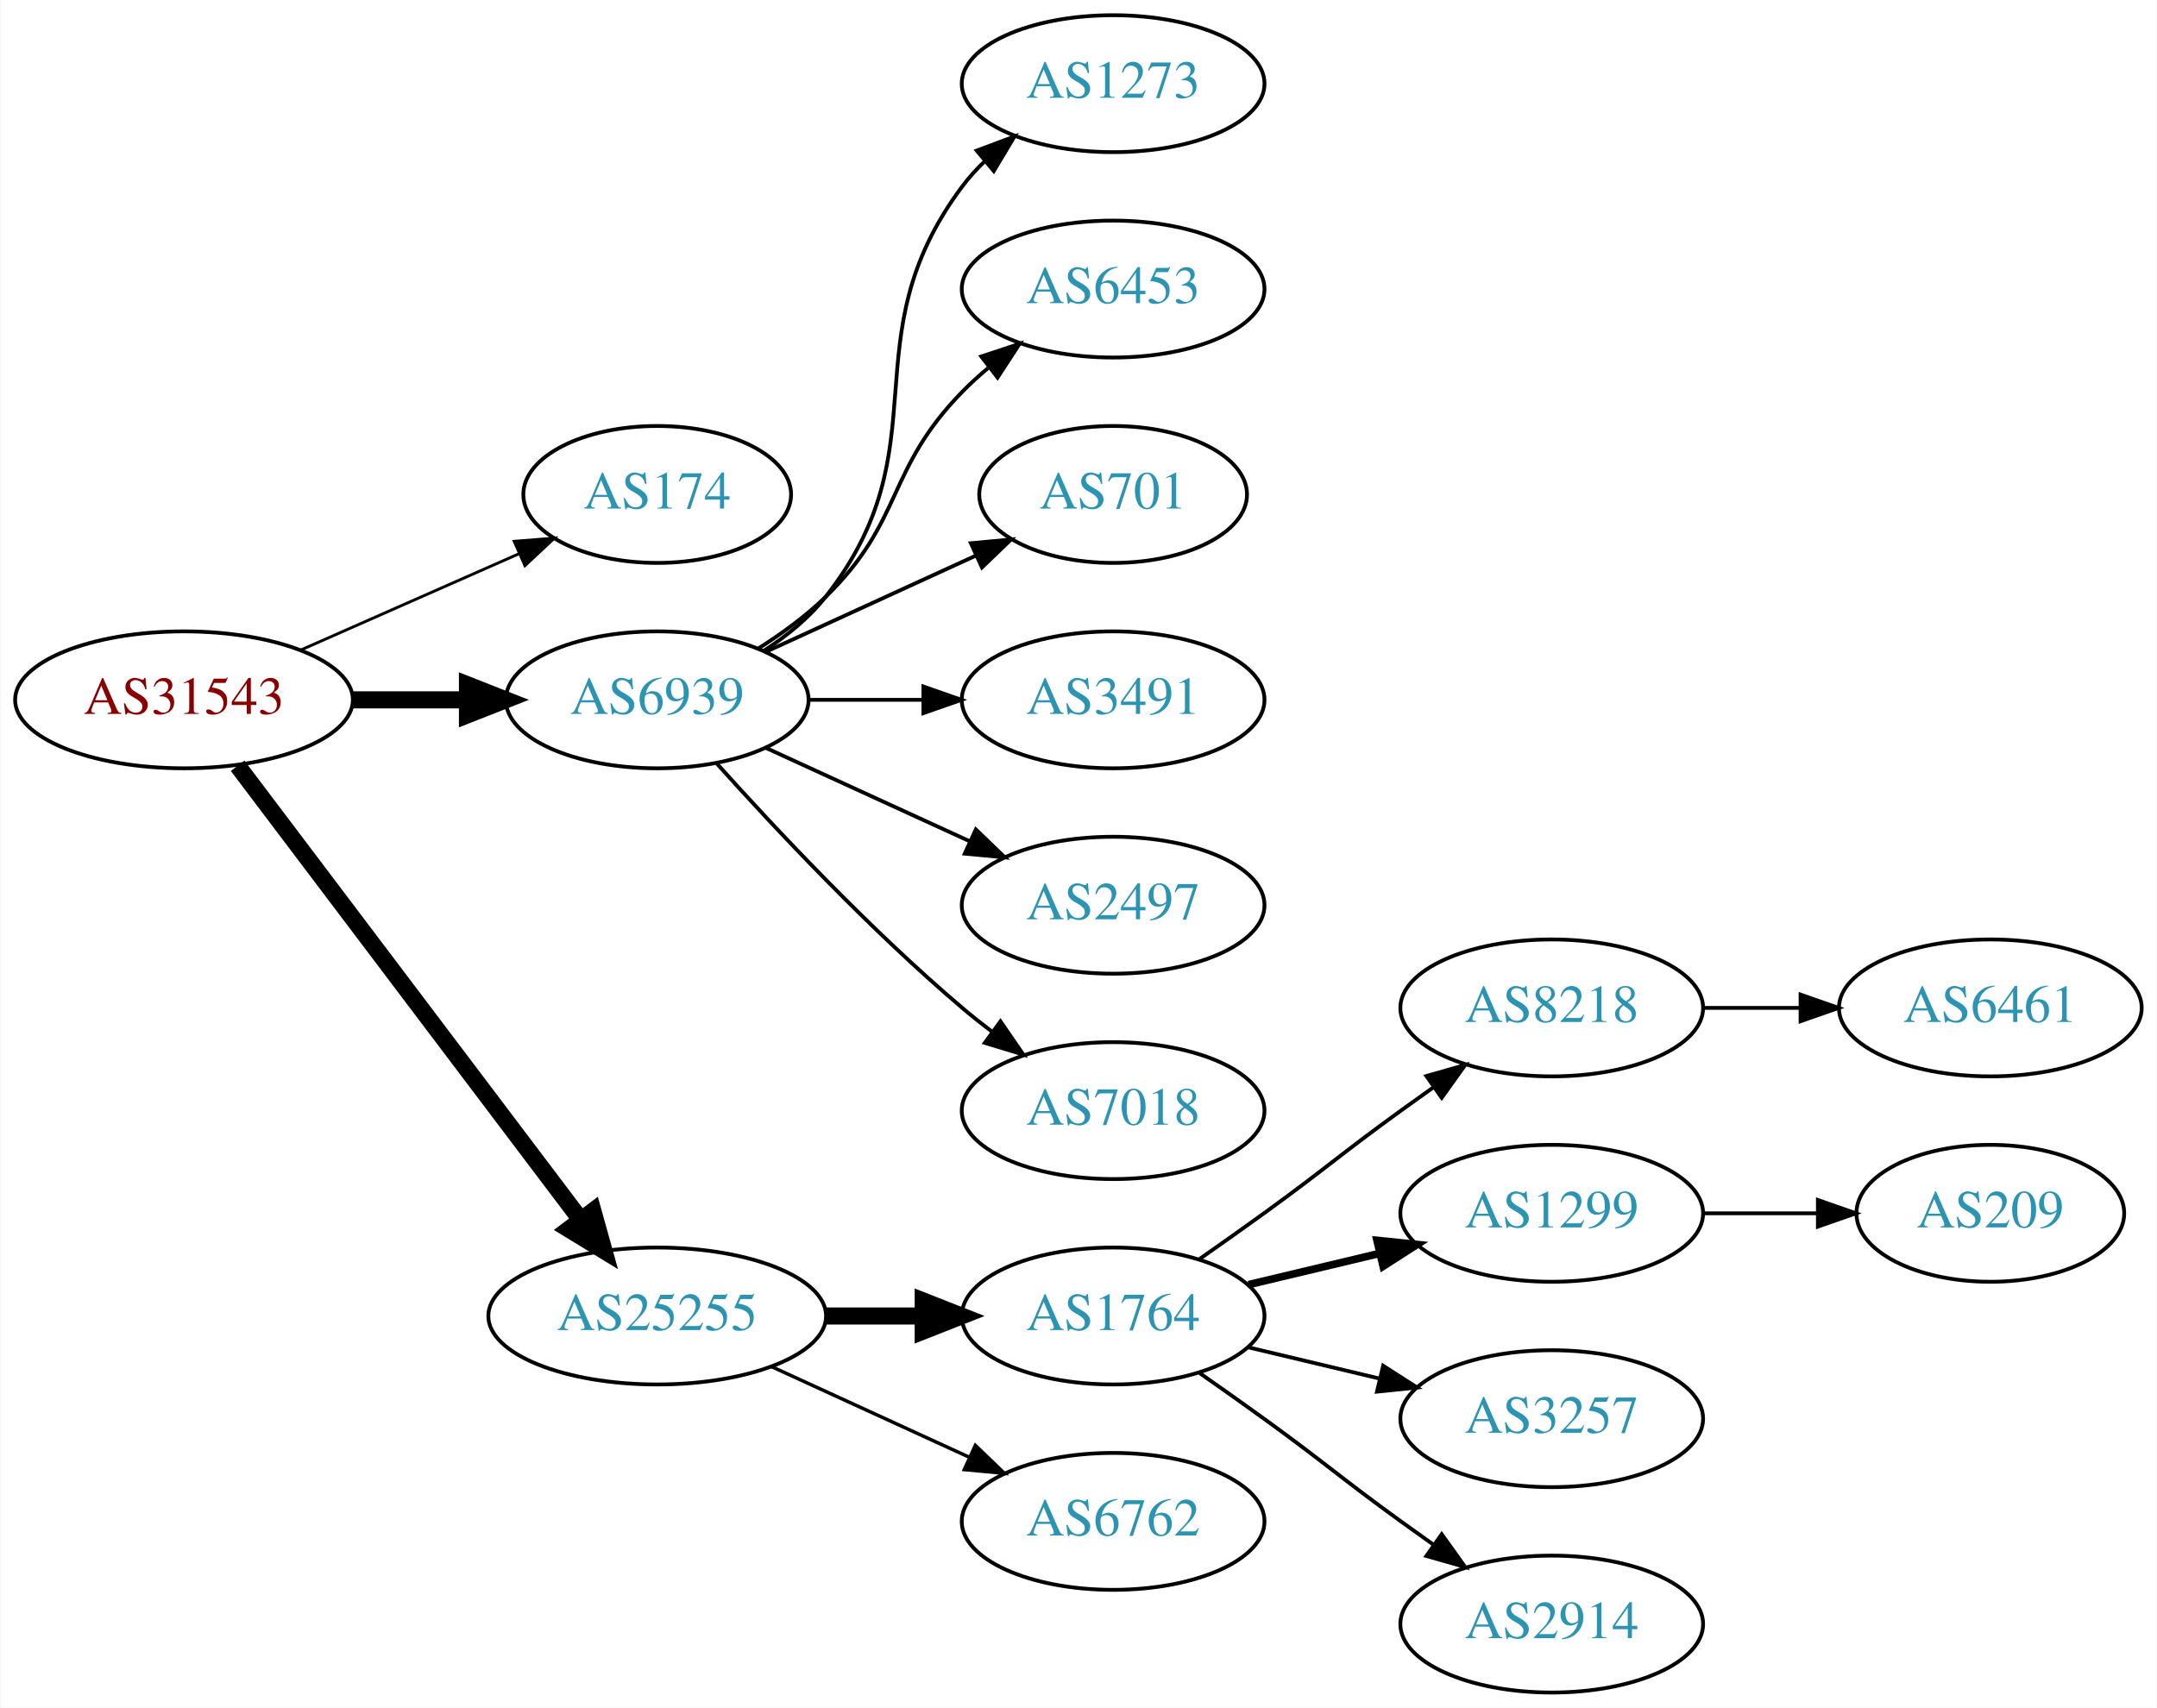
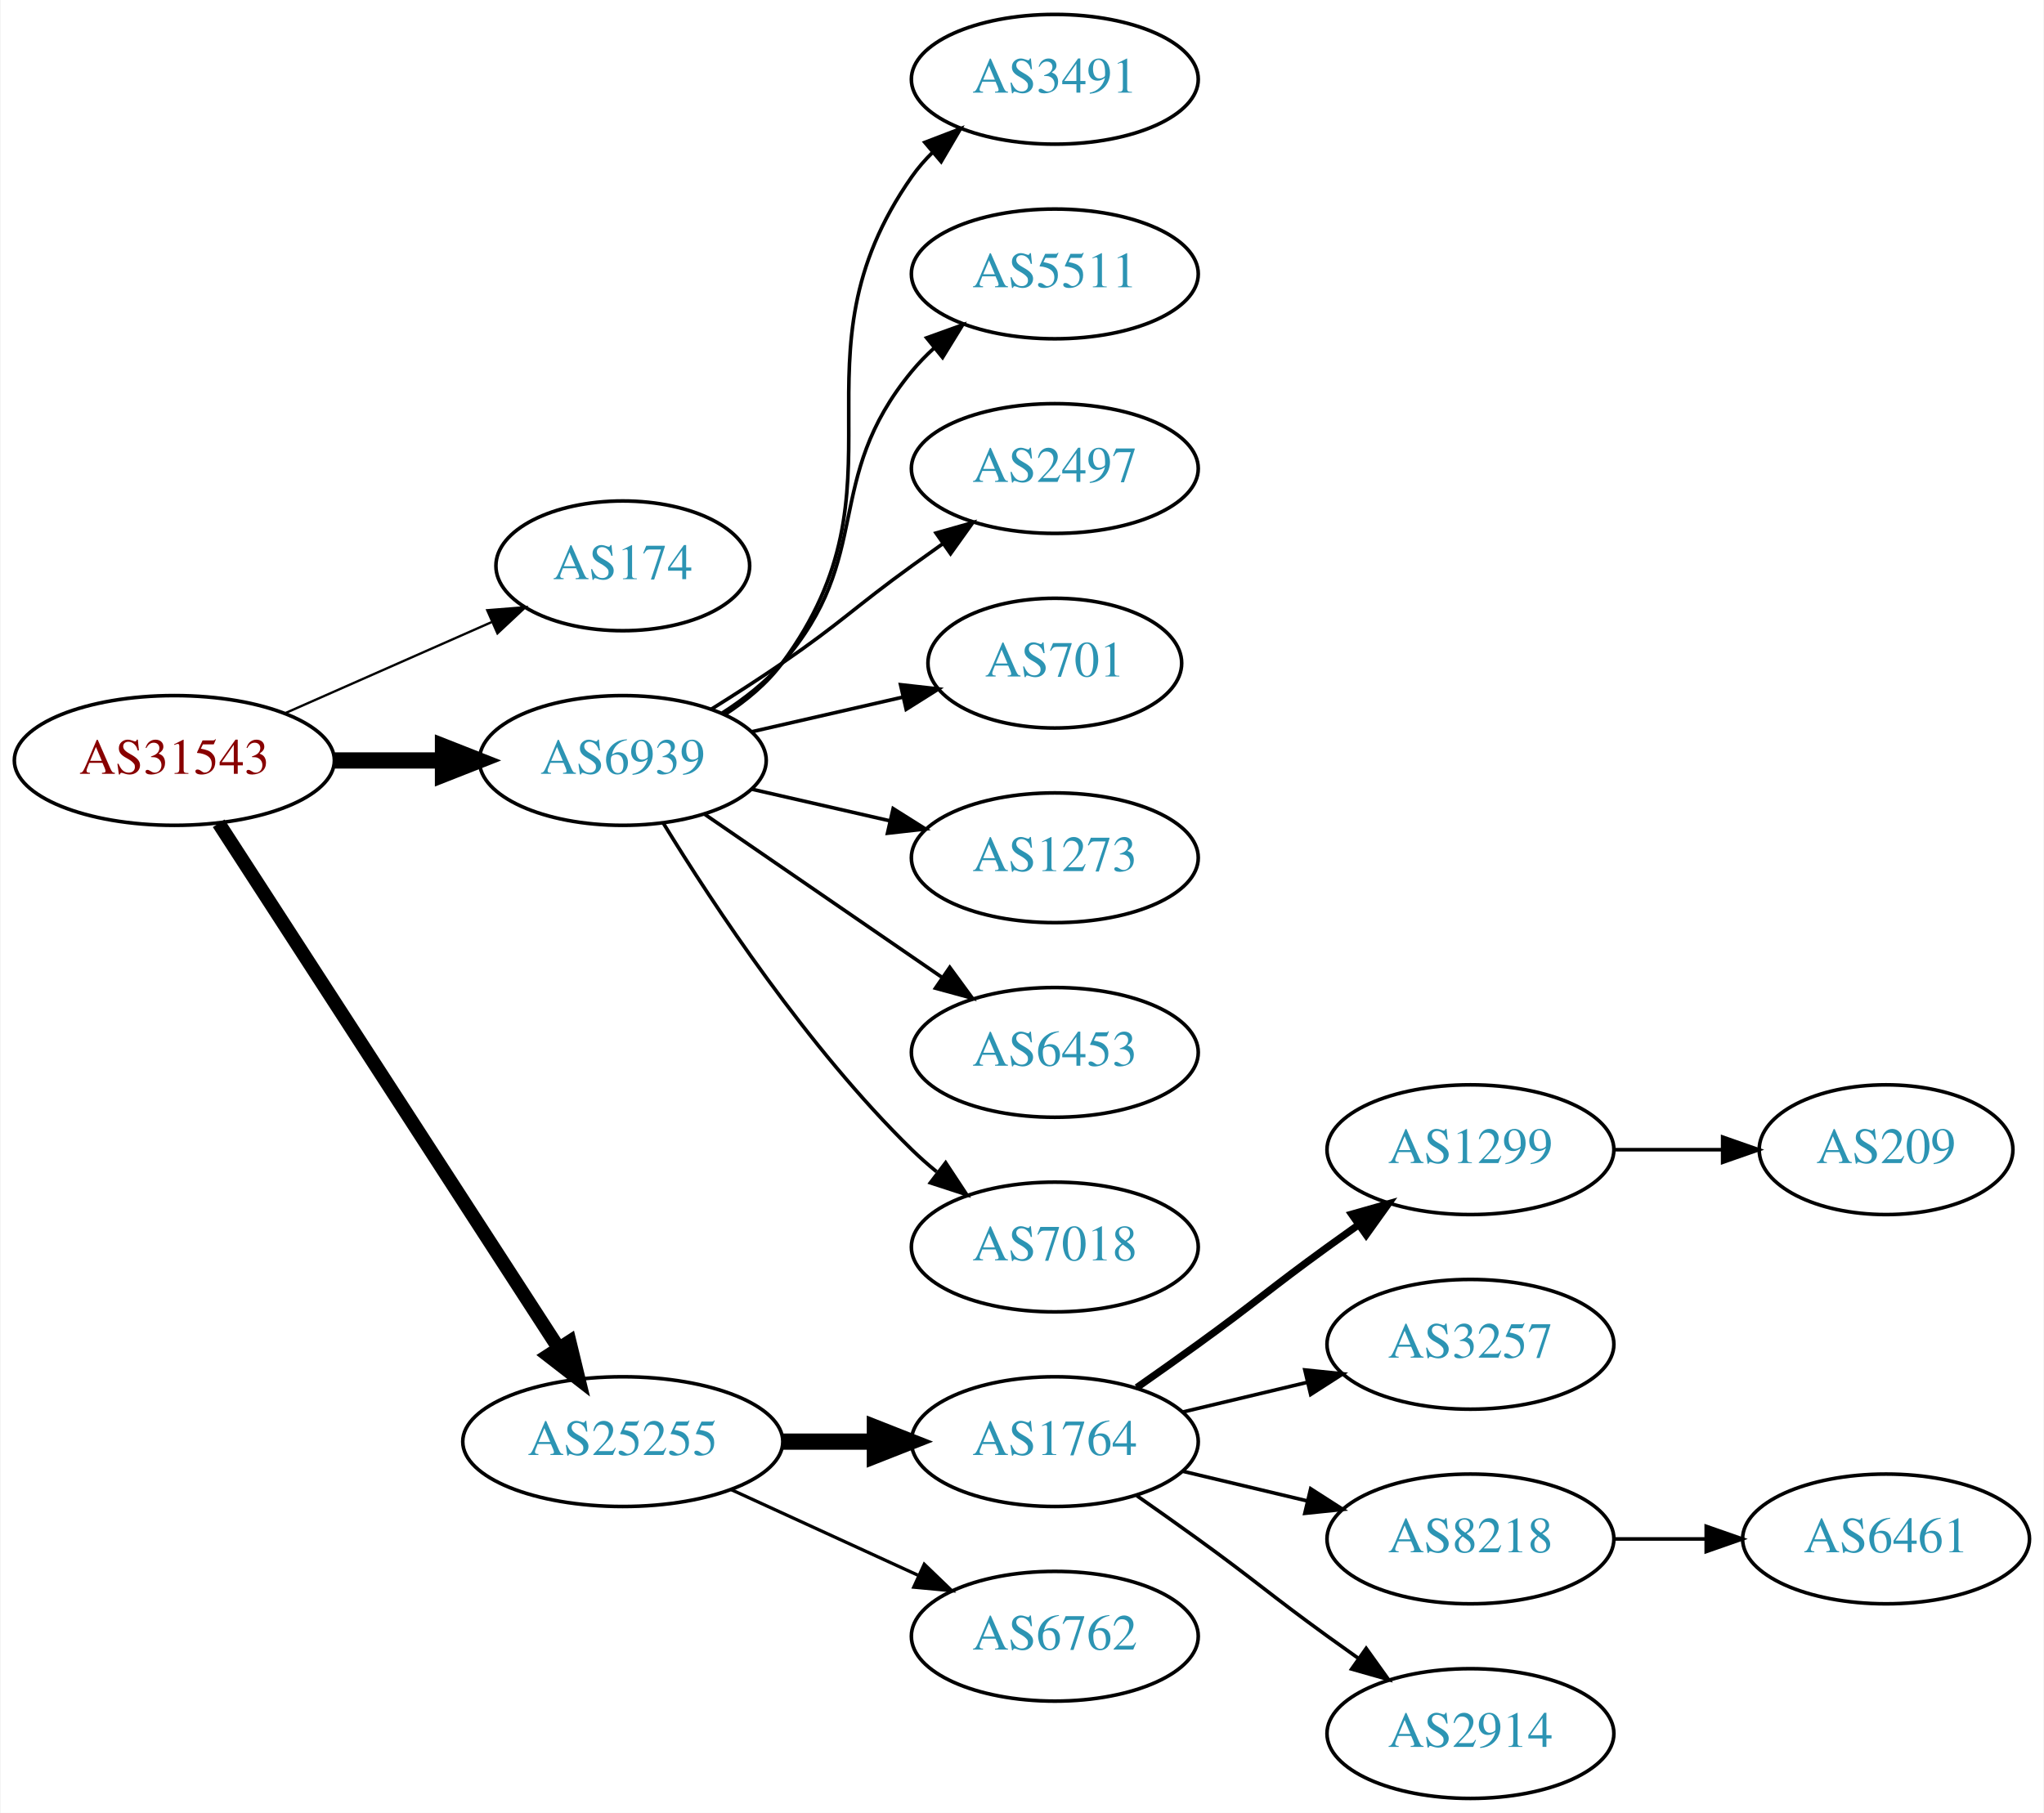
- <svg xmlns="http://www.w3.org/2000/svg" xmlns:xlink="http://www.w3.org/1999/xlink" width="567pt" height="449pt" viewBox="0.00 0.00 566.66 449.00">
-   <g id="graph0" class="graph" transform="scale(1 1) rotate(0) translate(4 445)">
-     <polygon fill="white" stroke="none" points="-4,4 -4,-445 562.663,-445 562.663,4 -4,4" />
+ <svg xmlns="http://www.w3.org/2000/svg" xmlns:xlink="http://www.w3.org/1999/xlink" width="567pt" height="503pt" viewBox="0.00 0.00 566.66 503.00">
+   <g id="graph0" class="graph" transform="scale(1 1) rotate(0) translate(4 499)">
+     <polygon fill="white" stroke="none" points="-4,4 -4,-499 562.663,-499 562.663,4 -4,4" />
    <g id="node1" class="node">
      <g id="a_node1">
        <a xlink:href="/asn/31543" xlink:title="AS31543 ~ myNET gmbh [AT]">
-           <ellipse fill="#ffffff" stroke="black" cx="44.196" cy="-261" rx="44.393" ry="18" />
-           <text text-anchor="middle" x="44.196" y="-257.3" font-family="Times,serif" font-size="14.00" fill="#880000">AS31543</text>
+           <ellipse fill="#ffffff" stroke="black" cx="44.196" cy="-288" rx="44.393" ry="18" />
+           <text text-anchor="middle" x="44.196" y="-284.3" font-family="Times,serif" font-size="14.00" fill="#880000">AS31543</text>
        </a>
      </g>
    </g>
    <g id="node2" class="node">
      <g id="a_node2">
        <a xlink:href="/asn/174" xlink:title="AS174 ~ Cogent Communications [US]">
-           <ellipse fill="#ffffff" stroke="black" cx="168.588" cy="-315" rx="35.194" ry="18" />
-           <text text-anchor="middle" x="168.588" y="-311.3" font-family="Times,serif" font-size="14.00" fill="#2c94b3">AS174</text>
+           <ellipse fill="#ffffff" stroke="black" cx="168.588" cy="-342" rx="35.194" ry="18" />
+           <text text-anchor="middle" x="168.588" y="-338.3" font-family="Times,serif" font-size="14.00" fill="#2c94b3">AS174</text>
        </a>
      </g>
    </g>
    <g id="edge1" class="edge">
-       <path fill="none" stroke="black" stroke-width="0.75" d="M74.824,-274.072C92.095,-281.692 113.985,-291.35 132.164,-299.371" />
-       <polygon fill="black" stroke="black" stroke-width="0.75" points="130.995,-302.68 141.557,-303.515 133.821,-296.276 130.995,-302.68" />
+       <path fill="none" stroke="black" stroke-width="0.643" d="M74.824,-301.072C92.095,-308.692 113.985,-318.35 132.164,-326.371" />
+       <polygon fill="black" stroke="black" stroke-width="0.643" points="130.995,-329.68 141.557,-330.515 133.821,-323.276 130.995,-329.68" />
    </g>
    <g id="node3" class="node">
      <g id="a_node3">
        <a xlink:href="/asn/6939" xlink:title="AS6939 ~ Hurricane Electric LLC [US]">
-           <ellipse fill="#ffffff" stroke="black" cx="168.588" cy="-261" rx="39.794" ry="18" />
-           <text text-anchor="middle" x="168.588" y="-257.3" font-family="Times,serif" font-size="14.00" fill="#2c94b3">AS6939</text>
+           <ellipse fill="#ffffff" stroke="black" cx="168.588" cy="-288" rx="39.794" ry="18" />
+           <text text-anchor="middle" x="168.588" y="-284.3" font-family="Times,serif" font-size="14.00" fill="#2c94b3">AS6939</text>
        </a>
      </g>
    </g>
    <g id="edge2" class="edge">
-       <path fill="none" stroke="black" stroke-width="4.5" d="M88.692,-261C98.381,-261 108.717,-261 118.61,-261" />
-       <polygon fill="black" stroke="black" stroke-width="4.5" points="118.713,-264.938 128.713,-261 118.713,-257.063 118.713,-264.938" />
+       <path fill="none" stroke="black" stroke-width="4.5" d="M88.692,-288C98.381,-288 108.717,-288 118.61,-288" />
+       <polygon fill="black" stroke="black" stroke-width="4.5" points="118.713,-291.938 128.713,-288 118.713,-284.063 118.713,-291.938" />
    </g>
    <g id="node4" class="node">
      <g id="a_node4">
        <a xlink:href="/asn/25255" xlink:title="AS25255 ~ ==&gt; TELE2 AUSTRIA &lt;== [AT]">
          <ellipse fill="#ffffff" stroke="black" cx="168.588" cy="-99" rx="44.393" ry="18" />
          <text text-anchor="middle" x="168.588" y="-95.3" font-family="Times,serif" font-size="14.00" fill="#2c94b3">AS25255</text>
        </a>
      </g>
    </g>
    <g id="edge3" class="edge">
-       <path fill="none" stroke="black" stroke-width="4.5" d="M58.294,-243.663C79.919,-215.04 123.19,-157.767 148.312,-124.514" />
-       <polygon fill="black" stroke="black" stroke-width="4.5" points="151.698,-126.565 154.584,-116.212 145.415,-121.817 151.698,-126.565" />
+       <path fill="none" stroke="black" stroke-width="3.857" d="M56.491,-270.558C78.077,-237.225 125.293,-164.314 150.664,-125.134" />
+       <polygon fill="black" stroke="black" stroke-width="3.857" points="153.823,-126.696 156.321,-116.4 147.947,-122.891 153.823,-126.696" />
    </g>
    <g id="node5" class="node">
      <g id="a_node5">
-         <a xlink:href="/asn/1273" xlink:title="AS1273 ~ Vodafone Group PLC [EU]">
-           <ellipse fill="#ffffff" stroke="black" cx="288.431" cy="-423" rx="39.794" ry="18" />
-           <text text-anchor="middle" x="288.431" y="-419.3" font-family="Times,serif" font-size="14.00" fill="#2c94b3">AS1273</text>
+         <a xlink:href="/asn/3491" xlink:title="AS3491 ~ PCCW Global, Inc. [US]">
+           <ellipse fill="#ffffff" stroke="black" cx="288.431" cy="-477" rx="39.794" ry="18" />
+           <text text-anchor="middle" x="288.431" y="-473.3" font-family="Times,serif" font-size="14.00" fill="#2c94b3">AS3491</text>
        </a>
      </g>
    </g>
    <g id="edge4" class="edge">
-       <path fill="none" stroke="black" d="M196.56,-273.855C202.548,-277.72 208.408,-282.441 212.784,-288 244.083,-327.754 218.513,-355.458 248.784,-396 250.529,-398.336 252.536,-400.545 254.7,-402.617" />
-       <polygon fill="black" stroke="black" points="252.577,-405.405 262.5,-409.118 257.059,-400.027 252.577,-405.405" />
+       <path fill="none" stroke="black" d="M196.804,-300.669C202.785,-304.539 208.58,-309.31 212.784,-315 249.688,-364.941 213.171,-399.131 248.784,-450 250.457,-452.389 252.412,-454.635 254.539,-456.733" />
+       <polygon fill="black" stroke="black" points="252.379,-459.49 262.271,-463.284 256.904,-454.149 252.379,-459.49" />
    </g>
    <g id="node6" class="node">
      <g id="a_node6">
-         <a xlink:href="/asn/6453" xlink:title="AS6453 ~ TATA COMMUNICATIONS (AMERICA) INC [US]">
-           <ellipse fill="#ffffff" stroke="black" cx="288.431" cy="-369" rx="39.794" ry="18" />
-           <text text-anchor="middle" x="288.431" y="-365.3" font-family="Times,serif" font-size="14.00" fill="#2c94b3">AS6453</text>
+         <a xlink:href="/asn/5511" xlink:title="AS5511 ~ Orange S.A. [FR]">
+           <ellipse fill="#ffffff" stroke="black" cx="288.431" cy="-423" rx="39.794" ry="18" />
+           <text text-anchor="middle" x="288.431" y="-419.3" font-family="Times,serif" font-size="14.00" fill="#2c94b3">AS5511</text>
        </a>
      </g>
    </g>
    <g id="edge5" class="edge">
-       <path fill="none" stroke="black" d="M195.117,-274.462C201.28,-278.362 207.582,-282.948 212.784,-288 233.478,-308.094 228.612,-321.383 248.784,-342 250.877,-344.139 253.161,-346.218 255.537,-348.21" />
-       <polygon fill="black" stroke="black" points="253.781,-351.275 263.837,-354.611 258.056,-345.732 253.781,-351.275" />
+       <path fill="none" stroke="black" d="M196.187,-301.164C202.187,-305.019 208.145,-309.659 212.784,-315 238.618,-344.742 223.72,-365.606 248.784,-396 250.639,-398.25 252.727,-400.396 254.945,-402.424" />
+       <polygon fill="black" stroke="black" points="252.881,-405.256 262.85,-408.844 257.294,-399.823 252.881,-405.256" />
    </g>
    <g id="node7" class="node">
      <g id="a_node7">
+         <a xlink:href="/asn/2497" xlink:title="AS2497 ~ Internet Initiative Japan Inc. [JP]">
+           <ellipse fill="#ffffff" stroke="black" cx="288.431" cy="-369" rx="39.794" ry="18" />
+           <text text-anchor="middle" x="288.431" y="-365.3" font-family="Times,serif" font-size="14.00" fill="#2c94b3">AS2497</text>
+         </a>
+       </g>
+     </g>
+     <g id="edge6" class="edge">
+       <path fill="none" stroke="black" d="M193.137,-302.216C199.579,-306.24 206.512,-310.699 212.784,-315 229.279,-326.311 232.584,-330.271 248.784,-342 251.587,-344.029 254.519,-346.125 257.46,-348.21" />
+       <polygon fill="black" stroke="black" points="255.482,-351.097 265.674,-353.991 259.511,-345.373 255.482,-351.097" />
+     </g>
+     <g id="node8" class="node">
+       <g id="a_node8">
        <a xlink:href="/asn/701" xlink:title="AS701 ~ UUNET [US]">
          <ellipse fill="#ffffff" stroke="black" cx="288.431" cy="-315" rx="35.194" ry="18" />
          <text text-anchor="middle" x="288.431" y="-311.3" font-family="Times,serif" font-size="14.00" fill="#2c94b3">AS701</text>
        </a>
      </g>
    </g>
-     <g id="edge6" class="edge">
-       <path fill="none" stroke="black" d="M197.217,-273.661C213.633,-281.183 234.615,-290.798 252.212,-298.861" />
-       <polygon fill="black" stroke="black" points="251.04,-302.174 261.589,-303.158 253.956,-295.811 251.04,-302.174" />
-     </g>
-     <g id="node8" class="node">
-       <g id="a_node8">
-         <a xlink:href="/asn/3491" xlink:title="AS3491 ~ PCCW Global, Inc. [US]">
-           <ellipse fill="#ffffff" stroke="black" cx="288.431" cy="-261" rx="39.794" ry="18" />
-           <text text-anchor="middle" x="288.431" y="-257.3" font-family="Times,serif" font-size="14.00" fill="#2c94b3">AS3491</text>
-         </a>
-       </g>
-     </g>
    <g id="edge7" class="edge">
-       <path fill="none" stroke="black" d="M208.501,-261C218.054,-261 228.404,-261 238.367,-261" />
-       <polygon fill="black" stroke="black" points="238.559,-264.5 248.559,-261 238.559,-257.5 238.559,-264.5" />
+       <path fill="none" stroke="black" d="M204.308,-295.955C217.4,-298.955 232.422,-302.396 246.063,-305.522" />
+       <polygon fill="black" stroke="black" points="245.641,-309.016 256.17,-307.838 247.204,-302.193 245.641,-309.016" />
    </g>
    <g id="node9" class="node">
      <g id="a_node9">
-         <a xlink:href="/asn/2497" xlink:title="AS2497 ~ Internet Initiative Japan Inc. [JP]">
-           <ellipse fill="#ffffff" stroke="black" cx="288.431" cy="-207" rx="39.794" ry="18" />
-           <text text-anchor="middle" x="288.431" y="-203.3" font-family="Times,serif" font-size="14.00" fill="#2c94b3">AS2497</text>
+         <a xlink:href="/asn/1273" xlink:title="AS1273 ~ Vodafone Group PLC [EU]">
+           <ellipse fill="#ffffff" stroke="black" cx="288.431" cy="-261" rx="39.794" ry="18" />
+           <text text-anchor="middle" x="288.431" y="-257.3" font-family="Times,serif" font-size="14.00" fill="#2c94b3">AS1273</text>
        </a>
      </g>
    </g>
    <g id="edge8" class="edge">
-       <path fill="none" stroke="black" d="M197.217,-248.339C213.174,-241.027 233.445,-231.739 250.727,-223.819" />
-       <polygon fill="black" stroke="black" points="252.342,-226.929 259.975,-219.581 249.426,-220.565 252.342,-226.929" />
+       <path fill="none" stroke="black" d="M204.308,-280.045C216.307,-277.296 229.928,-274.175 242.621,-271.267" />
+       <polygon fill="black" stroke="black" points="243.587,-274.636 252.552,-268.991 242.023,-267.813 243.587,-274.636" />
    </g>
    <g id="node10" class="node">
      <g id="a_node10">
+         <a xlink:href="/asn/6453" xlink:title="AS6453 ~ TATA COMMUNICATIONS (AMERICA) INC [US]">
+           <ellipse fill="#ffffff" stroke="black" cx="288.431" cy="-207" rx="39.794" ry="18" />
+           <text text-anchor="middle" x="288.431" y="-203.3" font-family="Times,serif" font-size="14.00" fill="#2c94b3">AS6453</text>
+         </a>
+       </g>
+     </g>
+     <g id="edge9" class="edge">
+       <path fill="none" stroke="black" d="M191.202,-273.143C209.691,-260.435 236.505,-242.005 257.134,-227.825" />
+       <polygon fill="black" stroke="black" points="259.296,-230.586 265.555,-222.037 255.331,-224.817 259.296,-230.586" />
+     </g>
+     <g id="node11" class="node">
+       <g id="a_node11">
        <a xlink:href="/asn/7018" xlink:title="AS7018 ~ AT&amp;T Services, Inc. [US]">
          <ellipse fill="#ffffff" stroke="black" cx="288.431" cy="-153" rx="39.794" ry="18" />
          <text text-anchor="middle" x="288.431" y="-149.3" font-family="Times,serif" font-size="14.00" fill="#2c94b3">AS7018</text>
        </a>
      </g>
    </g>
-     <g id="edge9" class="edge">
-       <path fill="none" stroke="black" d="M184.234,-244.275C199.535,-227.235 224.632,-200.477 248.784,-180 251.281,-177.883 253.942,-175.768 256.653,-173.707" />
-       <polygon fill="black" stroke="black" points="258.819,-176.459 264.83,-167.734 254.69,-170.806 258.819,-176.459" />
-     </g>
-     <g id="node11" class="node">
-       <g id="a_node11">
+     <g id="edge10" class="edge">
+       <path fill="none" stroke="black" d="M179.854,-270.56C193.662,-248.009 219.851,-208.278 248.784,-180 250.924,-177.908 253.242,-175.863 255.642,-173.894" />
+       <polygon fill="black" stroke="black" points="258.152,-176.382 263.983,-167.536 253.908,-170.815 258.152,-176.382" />
+     </g>
+     <g id="node12" class="node">
+       <g id="a_node12">
        <a xlink:href="/asn/1764" xlink:title="AS1764 ~ NEXTLAYER-AS [AT]">
          <ellipse fill="#ffffff" stroke="black" cx="288.431" cy="-99" rx="39.794" ry="18" />
          <text text-anchor="middle" x="288.431" y="-95.3" font-family="Times,serif" font-size="14.00" fill="#2c94b3">AS1764</text>
        </a>
      </g>
    </g>
-     <g id="edge10" class="edge">
+     <g id="edge11" class="edge">
      <path fill="none" stroke="black" stroke-width="4.5" d="M212.799,-99C221.112,-99 229.875,-99 238.357,-99" />
      <polygon fill="black" stroke="black" stroke-width="4.5" points="238.516,-102.938 248.516,-99 238.516,-95.063 238.516,-102.938" />
    </g>
-     <g id="node12" class="node">
-       <g id="a_node12">
+     <g id="node13" class="node">
+       <g id="a_node13">
        <a xlink:href="/asn/6762" xlink:title="AS6762 ~ TELECOM ITALIA SPARKLE S.p.A. [IT]">
          <ellipse fill="#ffffff" stroke="black" cx="288.431" cy="-45" rx="39.794" ry="18" />
          <text text-anchor="middle" x="288.431" y="-41.3" font-family="Times,serif" font-size="14.00" fill="#2c94b3">AS6762</text>
        </a>
      </g>
    </g>
-     <g id="edge11" class="edge">
+     <g id="edge12" class="edge">
      <path fill="none" stroke="black" stroke-width="0.9" d="M198.718,-85.652C214.329,-78.498 233.727,-69.609 250.399,-61.969" />
      <polygon fill="black" stroke="black" stroke-width="0.9" points="252.218,-64.986 259.851,-57.638 249.302,-58.622 252.218,-64.986" />
-     </g>
-     <g id="node13" class="node">
-       <g id="a_node13">
-         <a xlink:href="/asn/8218" xlink:title="AS8218 ~ legacy Neotelecoms [FR]">
-           <ellipse fill="#ffffff" stroke="black" cx="403.724" cy="-180" rx="39.794" ry="18" />
-           <text text-anchor="middle" x="403.724" y="-176.3" font-family="Times,serif" font-size="14.00" fill="#2c94b3">AS8218</text>
-         </a>
-       </g>
-     </g>
-     <g id="edge12" class="edge">
-       <path fill="none" stroke="black" d="M311.188,-114.009C316.722,-117.879 322.641,-122.064 328.077,-126 344.277,-137.729 347.877,-141.271 364.077,-153 366.88,-155.029 369.812,-157.125 372.752,-159.21" />
-       <polygon fill="black" stroke="black" points="370.775,-162.097 380.967,-164.991 374.803,-156.373 370.775,-162.097" />
    </g>
    <g id="node14" class="node">
      <g id="a_node14">
        <a xlink:href="/asn/1299" xlink:title="AS1299 ~ Telia Carrier [EU]">
-           <ellipse fill="#ffffff" stroke="black" cx="403.724" cy="-126" rx="39.794" ry="18" />
-           <text text-anchor="middle" x="403.724" y="-122.3" font-family="Times,serif" font-size="14.00" fill="#2c94b3">AS1299</text>
+           <ellipse fill="#ffffff" stroke="black" cx="403.724" cy="-180" rx="39.794" ry="18" />
+           <text text-anchor="middle" x="403.724" y="-176.3" font-family="Times,serif" font-size="14.00" fill="#2c94b3">AS1299</text>
        </a>
      </g>
    </g>
    <g id="edge13" class="edge">
-       <path fill="none" stroke="black" stroke-width="2" d="M324.038,-107.248C334.909,-109.838 347.064,-112.735 358.506,-115.462" />
-       <polygon fill="black" stroke="black" stroke-width="2" points="357.789,-118.889 368.328,-117.803 359.412,-112.08 357.789,-118.889" />
+       <path fill="none" stroke="black" stroke-width="2" d="M311.188,-114.009C316.722,-117.879 322.641,-122.064 328.077,-126 344.277,-137.729 347.877,-141.271 364.077,-153 366.88,-155.029 369.812,-157.125 372.752,-159.21" />
+       <polygon fill="black" stroke="black" stroke-width="2" points="370.775,-162.097 380.967,-164.991 374.803,-156.373 370.775,-162.097" />
    </g>
    <g id="node15" class="node">
      <g id="a_node15">
        <a xlink:href="/asn/3257" xlink:title="AS3257 ~ GTT [DE]">
+           <ellipse fill="#ffffff" stroke="black" cx="403.724" cy="-126" rx="39.794" ry="18" />
+           <text text-anchor="middle" x="403.724" y="-122.3" font-family="Times,serif" font-size="14.00" fill="#2c94b3">AS3257</text>
+         </a>
+       </g>
+     </g>
+     <g id="edge14" class="edge">
+       <path fill="none" stroke="black" d="M324.038,-107.248C334.909,-109.838 347.064,-112.735 358.506,-115.462" />
+       <polygon fill="black" stroke="black" points="357.789,-118.889 368.328,-117.803 359.412,-112.08 357.789,-118.889" />
+     </g>
+     <g id="node16" class="node">
+       <g id="a_node16">
+         <a xlink:href="/asn/8218" xlink:title="AS8218 ~ legacy Neotelecoms [FR]">
          <ellipse fill="#ffffff" stroke="black" cx="403.724" cy="-72" rx="39.794" ry="18" />
-           <text text-anchor="middle" x="403.724" y="-68.3" font-family="Times,serif" font-size="14.00" fill="#2c94b3">AS3257</text>
-         </a>
-       </g>
-     </g>
-     <g id="edge14" class="edge">
+           <text text-anchor="middle" x="403.724" y="-68.3" font-family="Times,serif" font-size="14.00" fill="#2c94b3">AS8218</text>
+         </a>
+       </g>
+     </g>
+     <g id="edge15" class="edge">
      <path fill="none" stroke="black" d="M324.038,-90.752C334.909,-88.162 347.064,-85.265 358.506,-82.538" />
      <polygon fill="black" stroke="black" points="359.412,-85.92 368.328,-80.197 357.789,-79.111 359.412,-85.92" />
    </g>
-     <g id="node16" class="node">
-       <g id="a_node16">
+     <g id="node17" class="node">
+       <g id="a_node17">
        <a xlink:href="/asn/2914" xlink:title="AS2914 ~ NTT America, Inc. [US]">
          <ellipse fill="#ffffff" stroke="black" cx="403.724" cy="-18" rx="39.794" ry="18" />
          <text text-anchor="middle" x="403.724" y="-14.3" font-family="Times,serif" font-size="14.00" fill="#2c94b3">AS2914</text>
        </a>
      </g>
    </g>
-     <g id="edge15" class="edge">
+     <g id="edge16" class="edge">
      <path fill="none" stroke="black" d="M311.188,-83.991C316.722,-80.121 322.641,-75.936 328.077,-72 344.277,-60.271 347.877,-56.729 364.077,-45 366.88,-42.971 369.812,-40.875 372.752,-38.791" />
      <polygon fill="black" stroke="black" points="374.803,-41.627 380.967,-33.009 370.775,-35.903 374.803,-41.627" />
-     </g>
-     <g id="node17" class="node">
-       <g id="a_node17">
-         <a xlink:href="/asn/6461" xlink:title="AS6461 ~ Zayo Bandwidth [US]">
-           <ellipse fill="#ffffff" stroke="black" cx="519.017" cy="-180" rx="39.794" ry="18" />
-           <text text-anchor="middle" x="519.017" y="-176.3" font-family="Times,serif" font-size="14.00" fill="#2c94b3">AS6461</text>
-         </a>
-       </g>
-     </g>
-     <g id="edge16" class="edge">
-       <path fill="none" stroke="black" d="M443.396,-180C451.599,-180 460.363,-180 468.895,-180" />
-       <polygon fill="black" stroke="black" points="469.134,-183.5 479.134,-180 469.134,-176.5 469.134,-183.5" />
    </g>
    <g id="node18" class="node">
      <g id="a_node18">
        <a xlink:href="/asn/209" xlink:title="AS209 ~ CenturyLink Communications, LLC [US]">
-           <ellipse fill="#ffffff" stroke="black" cx="519.017" cy="-126" rx="35.194" ry="18" />
-           <text text-anchor="middle" x="519.017" y="-122.3" font-family="Times,serif" font-size="14.00" fill="#2c94b3">AS209</text>
+           <ellipse fill="#ffffff" stroke="black" cx="519.017" cy="-180" rx="35.194" ry="18" />
+           <text text-anchor="middle" x="519.017" y="-176.3" font-family="Times,serif" font-size="14.00" fill="#2c94b3">AS209</text>
        </a>
      </g>
    </g>
    <g id="edge17" class="edge">
-       <path fill="none" stroke="black" d="M443.396,-126C453.101,-126 463.592,-126 473.555,-126" />
-       <polygon fill="black" stroke="black" points="473.691,-129.5 483.691,-126 473.691,-122.5 473.691,-129.5" />
+       <path fill="none" stroke="black" d="M443.396,-180C453.101,-180 463.592,-180 473.555,-180" />
+       <polygon fill="black" stroke="black" points="473.691,-183.5 483.691,-180 473.691,-176.5 473.691,-183.5" />
+     </g>
+     <g id="node19" class="node">
+       <g id="a_node19">
+         <a xlink:href="/asn/6461" xlink:title="AS6461 ~ Zayo Bandwidth [US]">
+           <ellipse fill="#ffffff" stroke="black" cx="519.017" cy="-72" rx="39.794" ry="18" />
+           <text text-anchor="middle" x="519.017" y="-68.3" font-family="Times,serif" font-size="14.00" fill="#2c94b3">AS6461</text>
+         </a>
+       </g>
+     </g>
+     <g id="edge18" class="edge">
+       <path fill="none" stroke="black" d="M443.396,-72C451.599,-72 460.363,-72 468.895,-72" />
+       <polygon fill="black" stroke="black" points="469.134,-75.5 479.134,-72 469.134,-68.5 469.134,-75.5" />
    </g>
  </g>
</svg>
